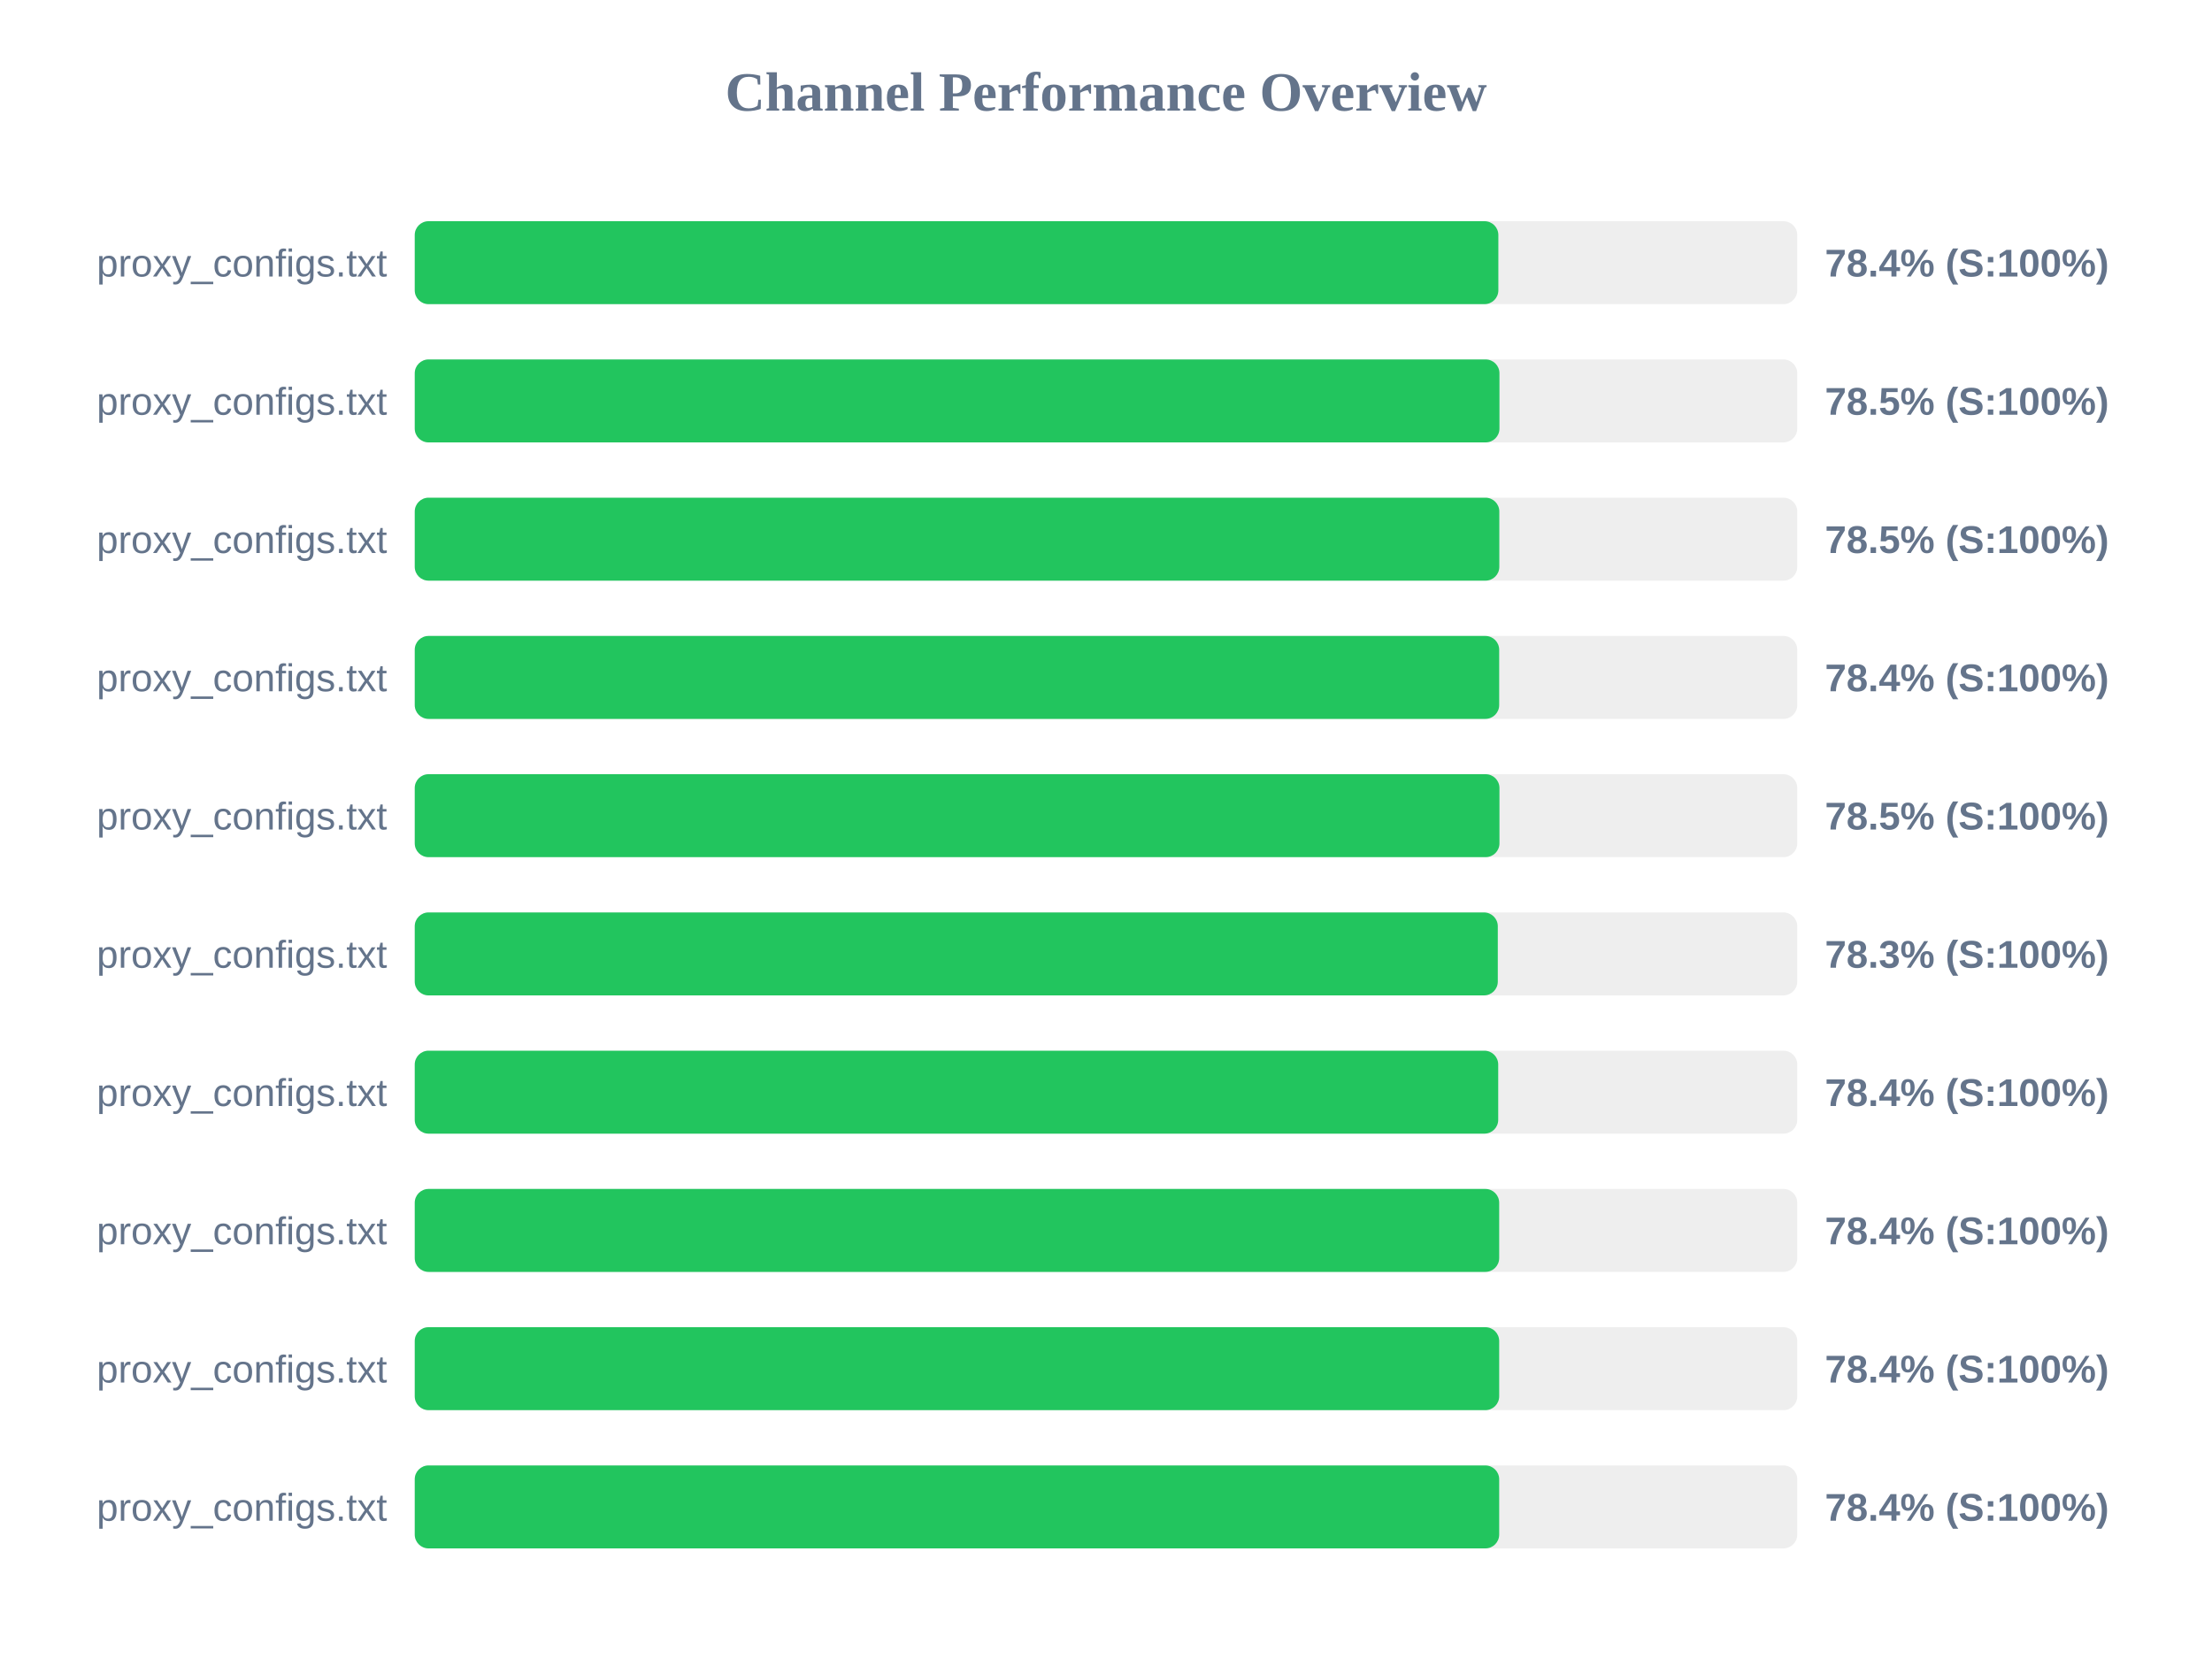
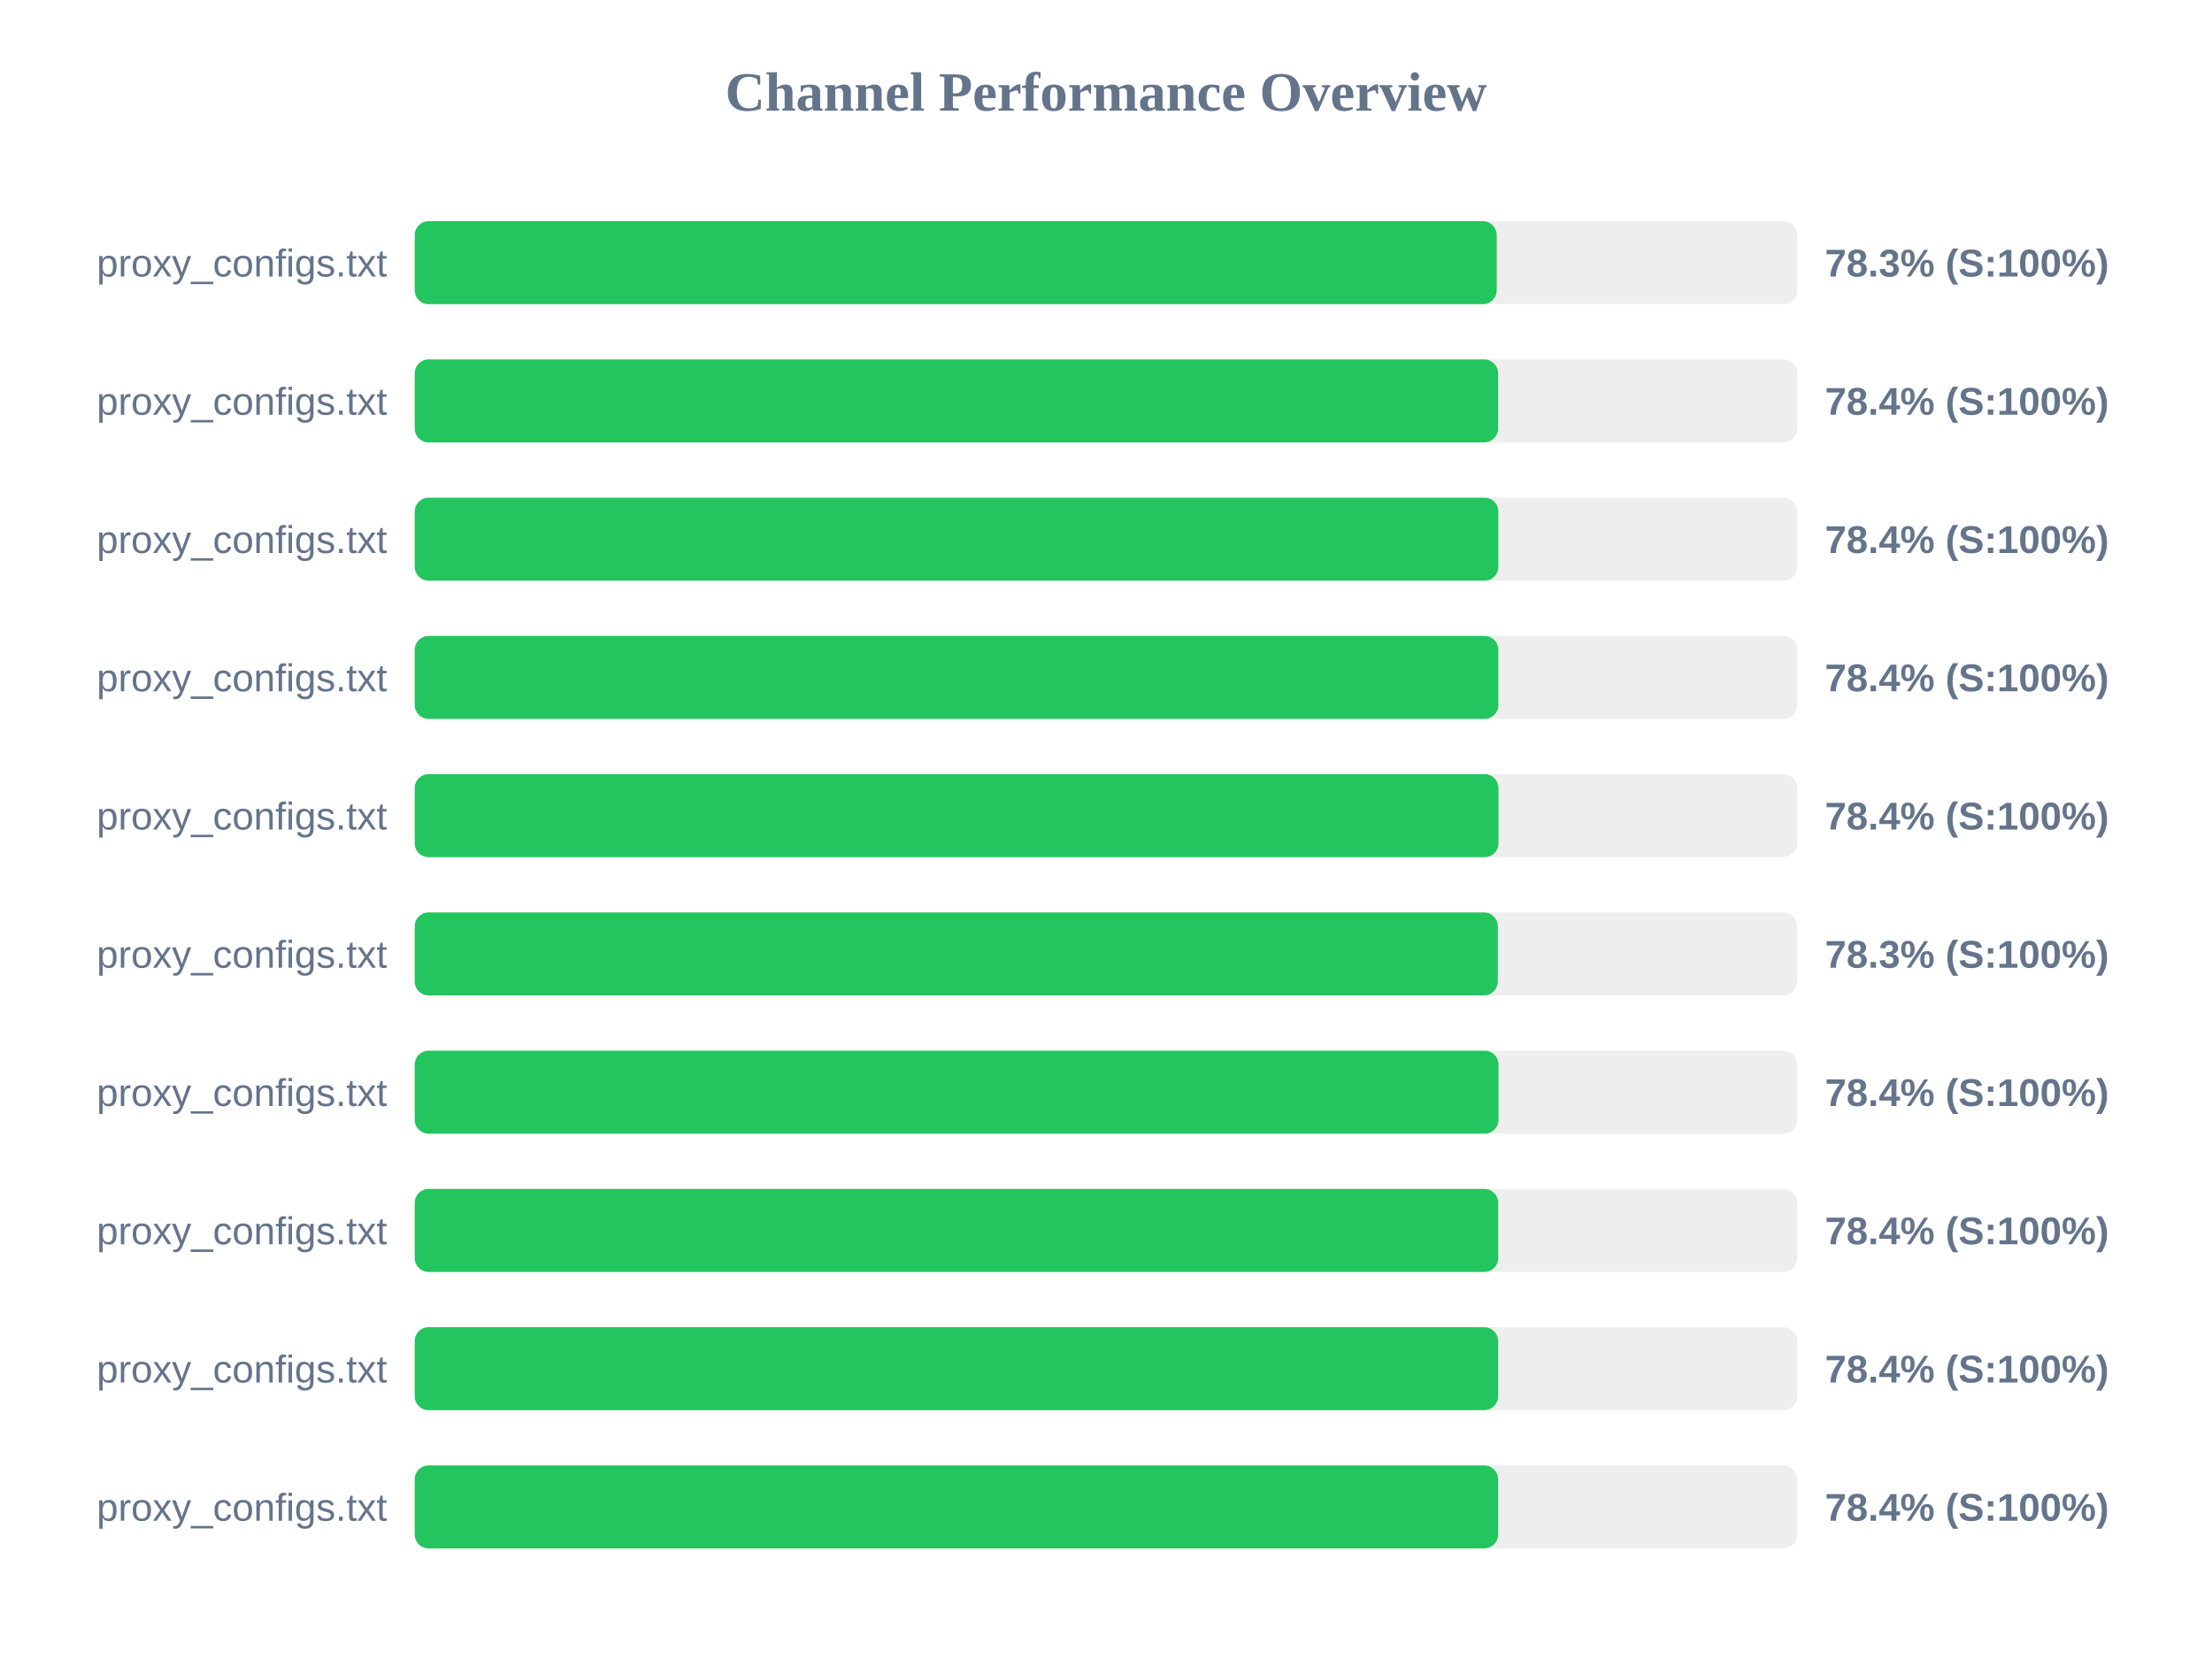
<svg xmlns="http://www.w3.org/2000/svg" width="800" height="600" version="1.1">
  <style>
        .row { font: 14px Arial; fill: #64748b; }
        .score { font: bold 14px Arial; fill: #64748b; }
    </style>
  <text x="400" y="40" text-anchor="middle" font-size="20px" font-weight="bold" fill="#64748b">Channel Performance Overview</text>
  <rect x="150" y="80" width="500" height="30" fill="#eee" rx="5" />
-   <rect x="150" y="80" width="391.9" height="30" fill="#22c55e" rx="5" />
+   <rect x="150" y="80" width="391.3" height="30" fill="#22c55e" rx="5" />
  <text x="140" y="100" text-anchor="end" class="row">proxy_configs.txt</text>
-   <text x="660" y="100" text-anchor="start" class="score">78.4% (S:100%)</text>
+   <text x="660" y="100" text-anchor="start" class="score">78.3% (S:100%)</text>
  <rect x="150" y="130" width="500" height="30" fill="#eee" rx="5" />
-   <rect x="150" y="130" width="392.3" height="30" fill="#22c55e" rx="5" />
+   <rect x="150" y="130" width="391.8" height="30" fill="#22c55e" rx="5" />
  <text x="140" y="150" text-anchor="end" class="row">proxy_configs.txt</text>
-   <text x="660" y="150" text-anchor="start" class="score">78.5% (S:100%)</text>
+   <text x="660" y="150" text-anchor="start" class="score">78.4% (S:100%)</text>
  <rect x="150" y="180" width="500" height="30" fill="#eee" rx="5" />
-   <rect x="150" y="180" width="392.25" height="30" fill="#22c55e" rx="5" />
+   <rect x="150" y="180" width="391.9" height="30" fill="#22c55e" rx="5" />
  <text x="140" y="200" text-anchor="end" class="row">proxy_configs.txt</text>
-   <text x="660" y="200" text-anchor="start" class="score">78.5% (S:100%)</text>
+   <text x="660" y="200" text-anchor="start" class="score">78.4% (S:100%)</text>
  <rect x="150" y="230" width="500" height="30" fill="#eee" rx="5" />
-   <rect x="150" y="230" width="392.2" height="30" fill="#22c55e" rx="5" />
+   <rect x="150" y="230" width="391.9" height="30" fill="#22c55e" rx="5" />
  <text x="140" y="250" text-anchor="end" class="row">proxy_configs.txt</text>
  <text x="660" y="250" text-anchor="start" class="score">78.4% (S:100%)</text>
  <rect x="150" y="280" width="500" height="30" fill="#eee" rx="5" />
-   <rect x="150" y="280" width="392.3" height="30" fill="#22c55e" rx="5" />
+   <rect x="150" y="280" width="391.95" height="30" fill="#22c55e" rx="5" />
  <text x="140" y="300" text-anchor="end" class="row">proxy_configs.txt</text>
-   <text x="660" y="300" text-anchor="start" class="score">78.5% (S:100%)</text>
+   <text x="660" y="300" text-anchor="start" class="score">78.4% (S:100%)</text>
  <rect x="150" y="330" width="500" height="30" fill="#eee" rx="5" />
  <rect x="150" y="330" width="391.7" height="30" fill="#22c55e" rx="5" />
  <text x="140" y="350" text-anchor="end" class="row">proxy_configs.txt</text>
  <text x="660" y="350" text-anchor="start" class="score">78.3% (S:100%)</text>
  <rect x="150" y="380" width="500" height="30" fill="#eee" rx="5" />
-   <rect x="150" y="380" width="391.85" height="30" fill="#22c55e" rx="5" />
+   <rect x="150" y="380" width="391.95" height="30" fill="#22c55e" rx="5" />
  <text x="140" y="400" text-anchor="end" class="row">proxy_configs.txt</text>
  <text x="660" y="400" text-anchor="start" class="score">78.4% (S:100%)</text>
  <rect x="150" y="430" width="500" height="30" fill="#eee" rx="5" />
-   <rect x="150" y="430" width="392.2" height="30" fill="#22c55e" rx="5" />
+   <rect x="150" y="430" width="391.85" height="30" fill="#22c55e" rx="5" />
  <text x="140" y="450" text-anchor="end" class="row">proxy_configs.txt</text>
  <text x="660" y="450" text-anchor="start" class="score">78.4% (S:100%)</text>
  <rect x="150" y="480" width="500" height="30" fill="#eee" rx="5" />
-   <rect x="150" y="480" width="392.2" height="30" fill="#22c55e" rx="5" />
+   <rect x="150" y="480" width="391.8" height="30" fill="#22c55e" rx="5" />
  <text x="140" y="500" text-anchor="end" class="row">proxy_configs.txt</text>
  <text x="660" y="500" text-anchor="start" class="score">78.4% (S:100%)</text>
  <rect x="150" y="530" width="500" height="30" fill="#eee" rx="5" />
-   <rect x="150" y="530" width="392.2" height="30" fill="#22c55e" rx="5" />
+   <rect x="150" y="530" width="391.8" height="30" fill="#22c55e" rx="5" />
  <text x="140" y="550" text-anchor="end" class="row">proxy_configs.txt</text>
  <text x="660" y="550" text-anchor="start" class="score">78.4% (S:100%)</text>
</svg>
